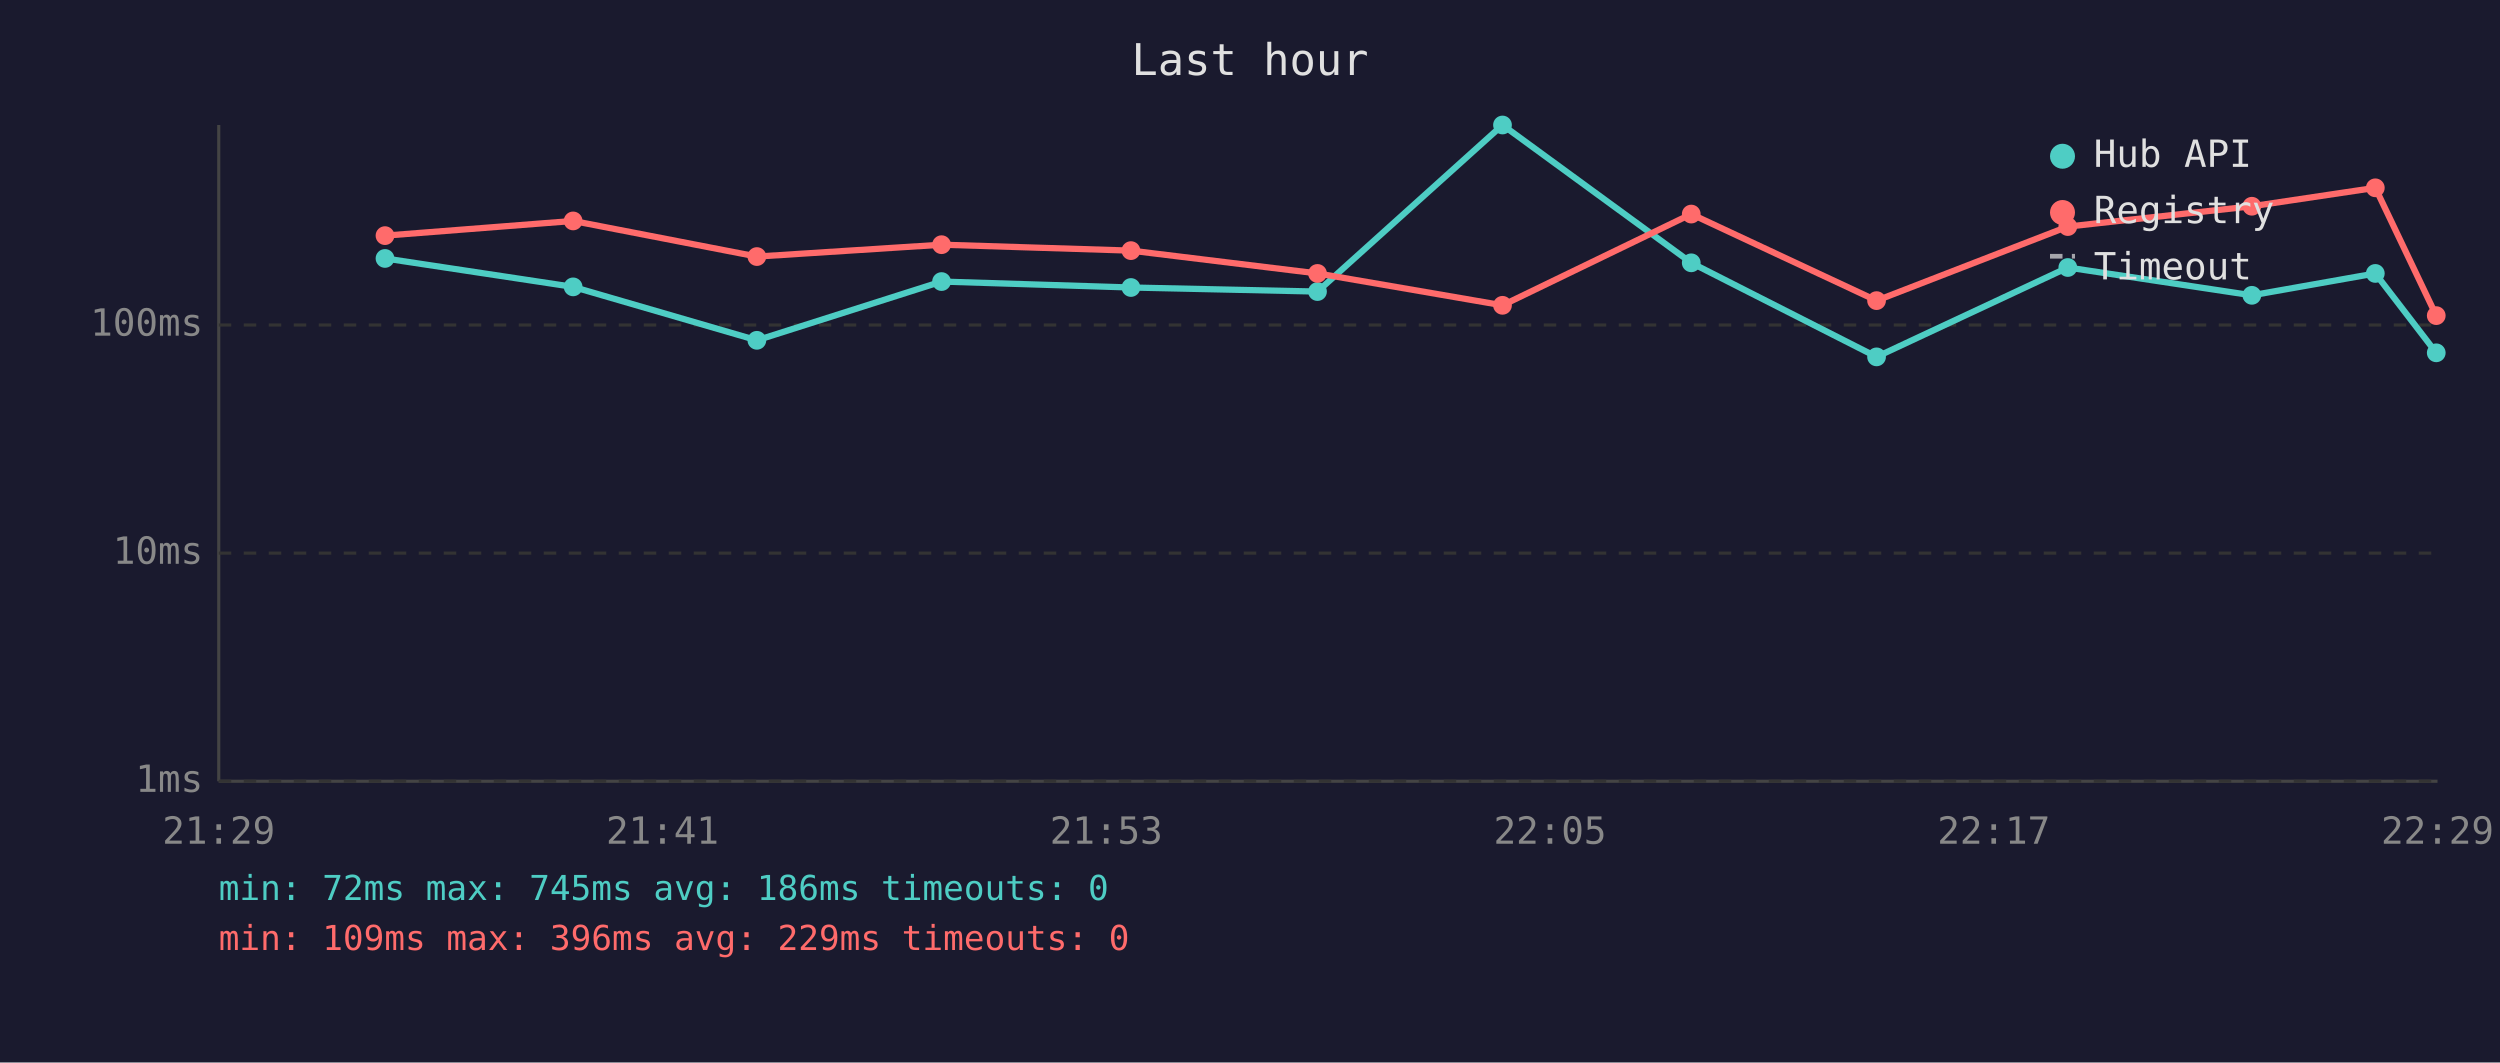
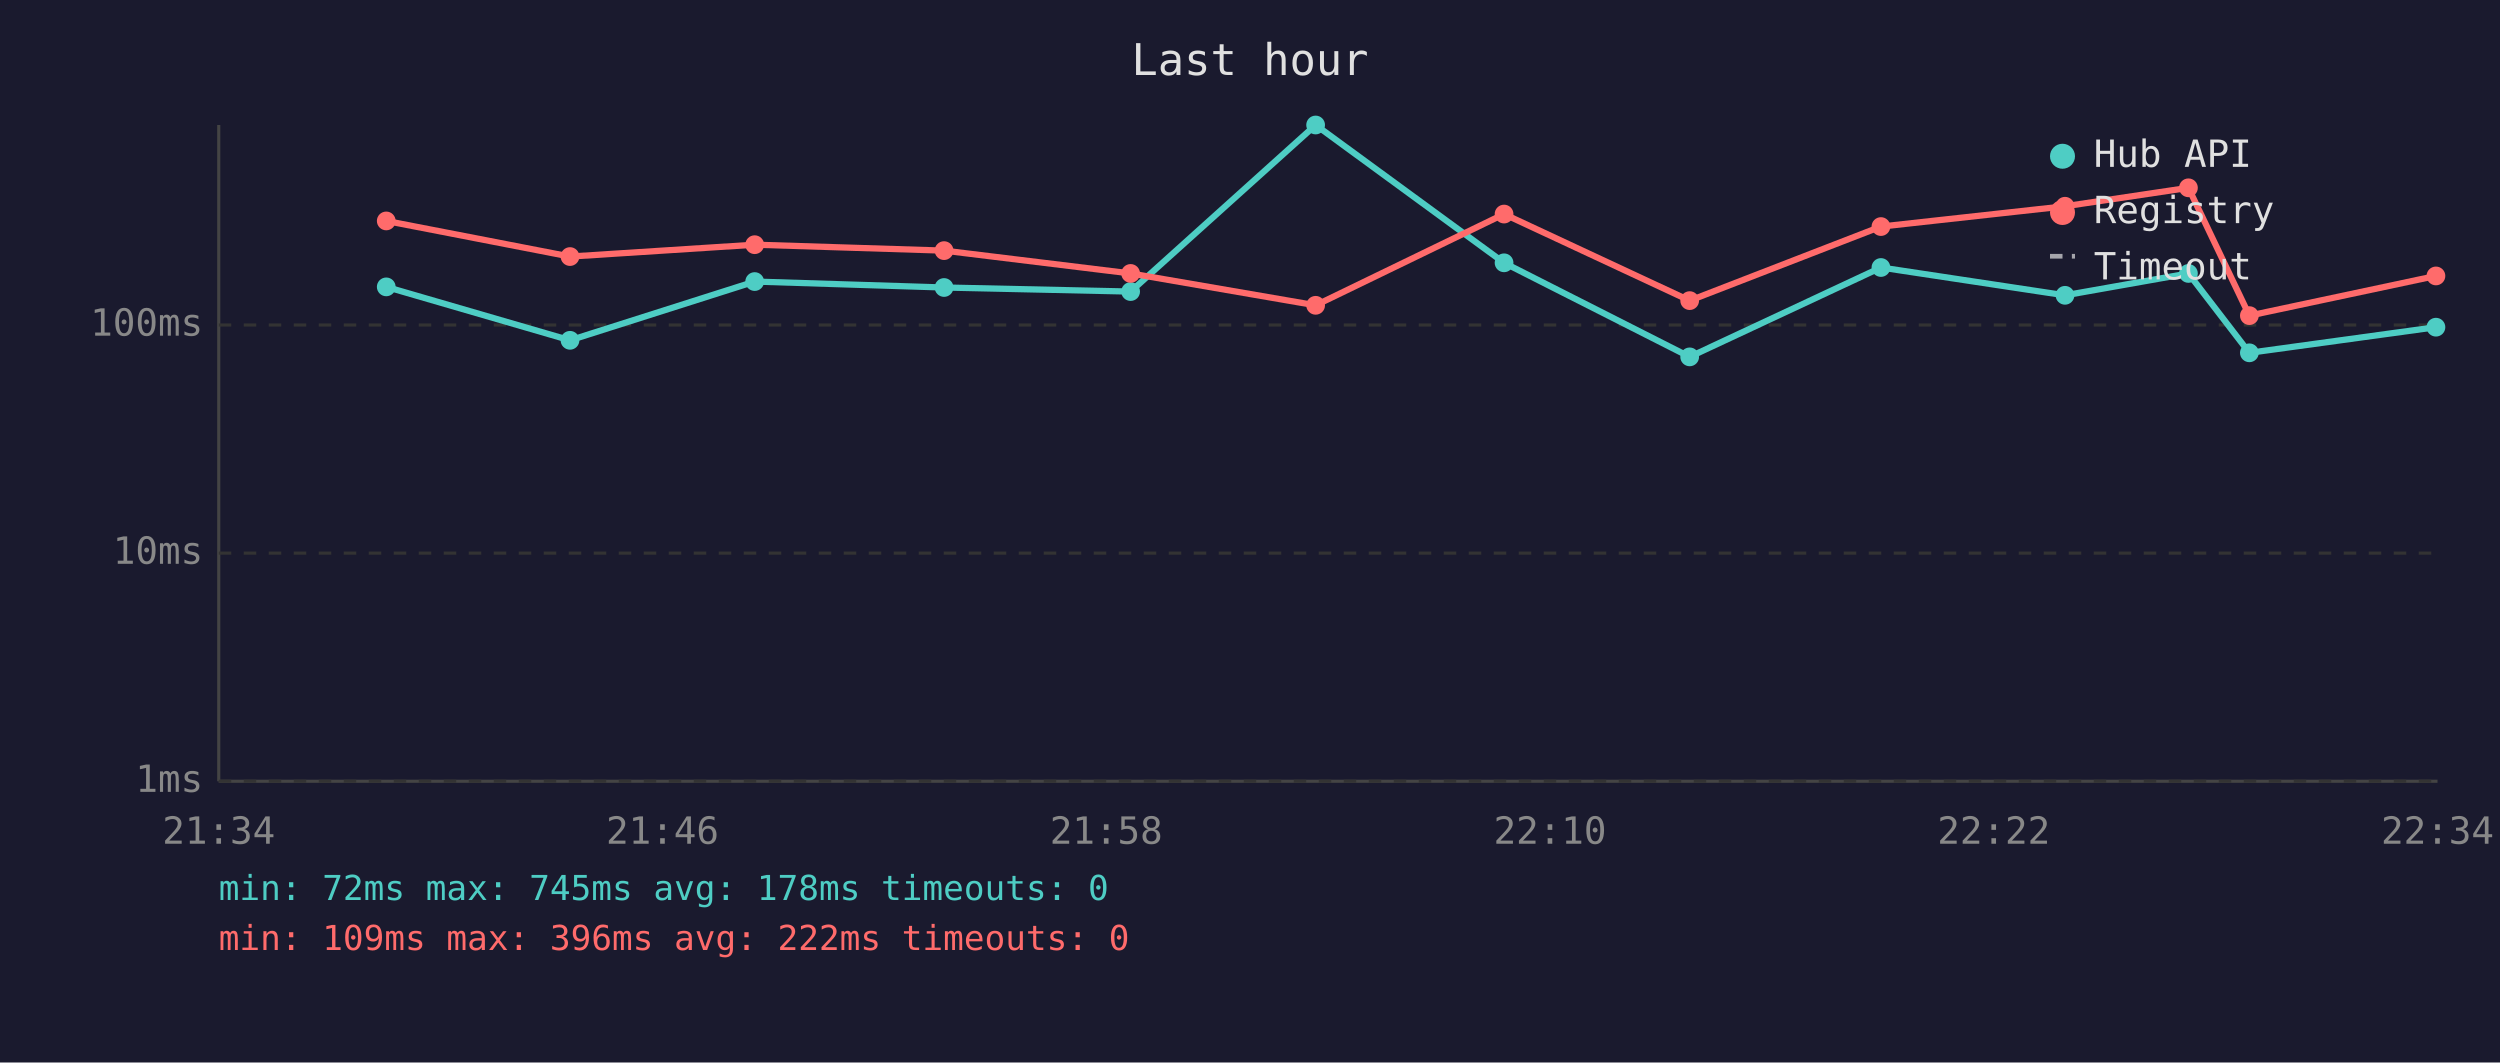
<svg xmlns="http://www.w3.org/2000/svg" viewBox="0 0 800 340" font-family="monospace" font-size="12">
  <rect width="800" height="340" fill="#1a1a2e" />
  <text x="400" y="24" fill="#e0e0e0" font-size="14" text-anchor="middle">Last hour</text>
  <line x1="70" y1="40" x2="70" y2="250" stroke="#444" stroke-width="1" />
  <line x1="70" y1="250" x2="780" y2="250" stroke="#444" stroke-width="1" />
  <line x1="70" y1="250" x2="780" y2="250" stroke="#333" stroke-width="1" stroke-dasharray="4" />
  <text x="65" y="250" fill="#888" text-anchor="end" dominant-baseline="middle">1ms</text>
  <line x1="70" y1="177" x2="780" y2="177" stroke="#333" stroke-width="1" stroke-dasharray="4" />
  <text x="65" y="177" fill="#888" text-anchor="end" dominant-baseline="middle">10ms</text>
  <line x1="70" y1="104" x2="780" y2="104" stroke="#333" stroke-width="1" stroke-dasharray="4" />
  <text x="65" y="104" fill="#888" text-anchor="end" dominant-baseline="middle">100ms</text>
-   <text x="70" y="270" fill="#888" text-anchor="middle">21:29</text>
-   <text x="212" y="270" fill="#888" text-anchor="middle">21:41</text>
-   <text x="354" y="270" fill="#888" text-anchor="middle">21:53</text>
-   <text x="496" y="270" fill="#888" text-anchor="middle">22:05</text>
-   <text x="638" y="270" fill="#888" text-anchor="middle">22:17</text>
-   <text x="780" y="270" fill="#888" text-anchor="middle">22:29</text>
-   <polyline points="123.2,82.7 183.4,91.8 242.2,108.9 301.3,90.1 361.9,92.0 421.6,93.3 480.8,40.0 541.2,84.1 600.5,114.2 661.7,85.6 720.6,94.5 760.1,87.5 779.6,112.9" fill="none" stroke="#4ecdc4" stroke-width="2" opacity="1" />
-   <circle cx="123.2" cy="82.7" r="3" fill="#4ecdc4" />
-   <circle cx="183.4" cy="91.8" r="3" fill="#4ecdc4" />
-   <circle cx="242.2" cy="108.9" r="3" fill="#4ecdc4" />
-   <circle cx="301.3" cy="90.1" r="3" fill="#4ecdc4" />
-   <circle cx="361.9" cy="92.0" r="3" fill="#4ecdc4" />
-   <circle cx="421.6" cy="93.3" r="3" fill="#4ecdc4" />
-   <circle cx="480.8" cy="40.0" r="3" fill="#4ecdc4" />
-   <circle cx="541.2" cy="84.1" r="3" fill="#4ecdc4" />
-   <circle cx="600.5" cy="114.2" r="3" fill="#4ecdc4" />
-   <circle cx="661.7" cy="85.6" r="3" fill="#4ecdc4" />
-   <circle cx="720.6" cy="94.5" r="3" fill="#4ecdc4" />
-   <circle cx="760.1" cy="87.5" r="3" fill="#4ecdc4" />
-   <circle cx="779.6" cy="112.9" r="3" fill="#4ecdc4" />
-   <polyline points="123.2,75.4 183.4,70.7 242.2,82.1 301.3,78.3 361.9,80.2 421.6,87.5 480.8,97.7 541.2,68.5 600.5,96.2 661.7,72.5 720.6,66.0 760.1,60.1 779.6,101.0" fill="none" stroke="#ff6b6b" stroke-width="2" opacity="1" />
-   <circle cx="123.2" cy="75.4" r="3" fill="#ff6b6b" />
-   <circle cx="183.4" cy="70.7" r="3" fill="#ff6b6b" />
-   <circle cx="242.2" cy="82.1" r="3" fill="#ff6b6b" />
-   <circle cx="301.3" cy="78.3" r="3" fill="#ff6b6b" />
-   <circle cx="361.9" cy="80.2" r="3" fill="#ff6b6b" />
-   <circle cx="421.6" cy="87.5" r="3" fill="#ff6b6b" />
-   <circle cx="480.8" cy="97.7" r="3" fill="#ff6b6b" />
-   <circle cx="541.2" cy="68.5" r="3" fill="#ff6b6b" />
-   <circle cx="600.5" cy="96.2" r="3" fill="#ff6b6b" />
-   <circle cx="661.7" cy="72.5" r="3" fill="#ff6b6b" />
-   <circle cx="720.6" cy="66.0" r="3" fill="#ff6b6b" />
-   <circle cx="760.1" cy="60.1" r="3" fill="#ff6b6b" />
-   <circle cx="779.6" cy="101.0" r="3" fill="#ff6b6b" />
+   <text x="70" y="270" fill="#888" text-anchor="middle">21:34</text>
+   <text x="212" y="270" fill="#888" text-anchor="middle">21:46</text>
+   <text x="354" y="270" fill="#888" text-anchor="middle">21:58</text>
+   <text x="496" y="270" fill="#888" text-anchor="middle">22:10</text>
+   <text x="638" y="270" fill="#888" text-anchor="middle">22:22</text>
+   <text x="780" y="270" fill="#888" text-anchor="middle">22:34</text>
+   <polyline points="123.6,91.8 182.4,108.9 241.5,90.1 302.1,92.0 361.8,93.3 421.0,40.0 481.3,84.1 540.7,114.2 601.9,85.6 660.8,94.5 700.3,87.5 719.8,112.9 779.5,104.7" fill="none" stroke="#4ecdc4" stroke-width="2" opacity="1" />
+   <circle cx="123.6" cy="91.8" r="3" fill="#4ecdc4" />
+   <circle cx="182.4" cy="108.9" r="3" fill="#4ecdc4" />
+   <circle cx="241.5" cy="90.1" r="3" fill="#4ecdc4" />
+   <circle cx="302.1" cy="92.0" r="3" fill="#4ecdc4" />
+   <circle cx="361.8" cy="93.3" r="3" fill="#4ecdc4" />
+   <circle cx="421.0" cy="40.0" r="3" fill="#4ecdc4" />
+   <circle cx="481.3" cy="84.1" r="3" fill="#4ecdc4" />
+   <circle cx="540.7" cy="114.2" r="3" fill="#4ecdc4" />
+   <circle cx="601.9" cy="85.6" r="3" fill="#4ecdc4" />
+   <circle cx="660.8" cy="94.5" r="3" fill="#4ecdc4" />
+   <circle cx="700.3" cy="87.5" r="3" fill="#4ecdc4" />
+   <circle cx="719.8" cy="112.9" r="3" fill="#4ecdc4" />
+   <circle cx="779.5" cy="104.7" r="3" fill="#4ecdc4" />
+   <polyline points="123.6,70.7 182.4,82.1 241.5,78.3 302.1,80.2 361.8,87.5 421.0,97.7 481.3,68.5 540.7,96.2 601.9,72.5 660.8,66.0 700.3,60.1 719.8,101.0 779.5,88.3" fill="none" stroke="#ff6b6b" stroke-width="2" opacity="1" />
+   <circle cx="123.6" cy="70.7" r="3" fill="#ff6b6b" />
+   <circle cx="182.4" cy="82.1" r="3" fill="#ff6b6b" />
+   <circle cx="241.5" cy="78.3" r="3" fill="#ff6b6b" />
+   <circle cx="302.1" cy="80.2" r="3" fill="#ff6b6b" />
+   <circle cx="361.8" cy="87.5" r="3" fill="#ff6b6b" />
+   <circle cx="421.0" cy="97.7" r="3" fill="#ff6b6b" />
+   <circle cx="481.3" cy="68.5" r="3" fill="#ff6b6b" />
+   <circle cx="540.7" cy="96.2" r="3" fill="#ff6b6b" />
+   <circle cx="601.9" cy="72.5" r="3" fill="#ff6b6b" />
+   <circle cx="660.8" cy="66.0" r="3" fill="#ff6b6b" />
+   <circle cx="700.3" cy="60.1" r="3" fill="#ff6b6b" />
+   <circle cx="719.8" cy="101.0" r="3" fill="#ff6b6b" />
+   <circle cx="779.5" cy="88.3" r="3" fill="#ff6b6b" />
  <circle cx="660" cy="50" r="4" fill="#4ecdc4" />
  <text x="670" y="50" fill="#e0e0e0" dominant-baseline="middle">Hub API</text>
  <circle cx="660" cy="68" r="4" fill="#ff6b6b" />
  <text x="670" y="68" fill="#e0e0e0" dominant-baseline="middle">Registry</text>
  <line x1="656" y1="82" x2="664" y2="82" stroke="#e0e0e0" stroke-width="1.5" stroke-dasharray="4,3" opacity="0.7" />
  <text x="670" y="86" fill="#e0e0e0" dominant-baseline="middle">Timeout</text>
-   <text x="70" y="288" fill="#4ecdc4" font-size="11">min: 72ms  max: 745ms  avg: 186ms  timeouts: 0</text>
-   <text x="70" y="304" fill="#ff6b6b" font-size="11">min: 109ms  max: 396ms  avg: 229ms  timeouts: 0</text>
+   <text x="70" y="288" fill="#4ecdc4" font-size="11">min: 72ms  max: 745ms  avg: 178ms  timeouts: 0</text>
+   <text x="70" y="304" fill="#ff6b6b" font-size="11">min: 109ms  max: 396ms  avg: 222ms  timeouts: 0</text>
</svg>
